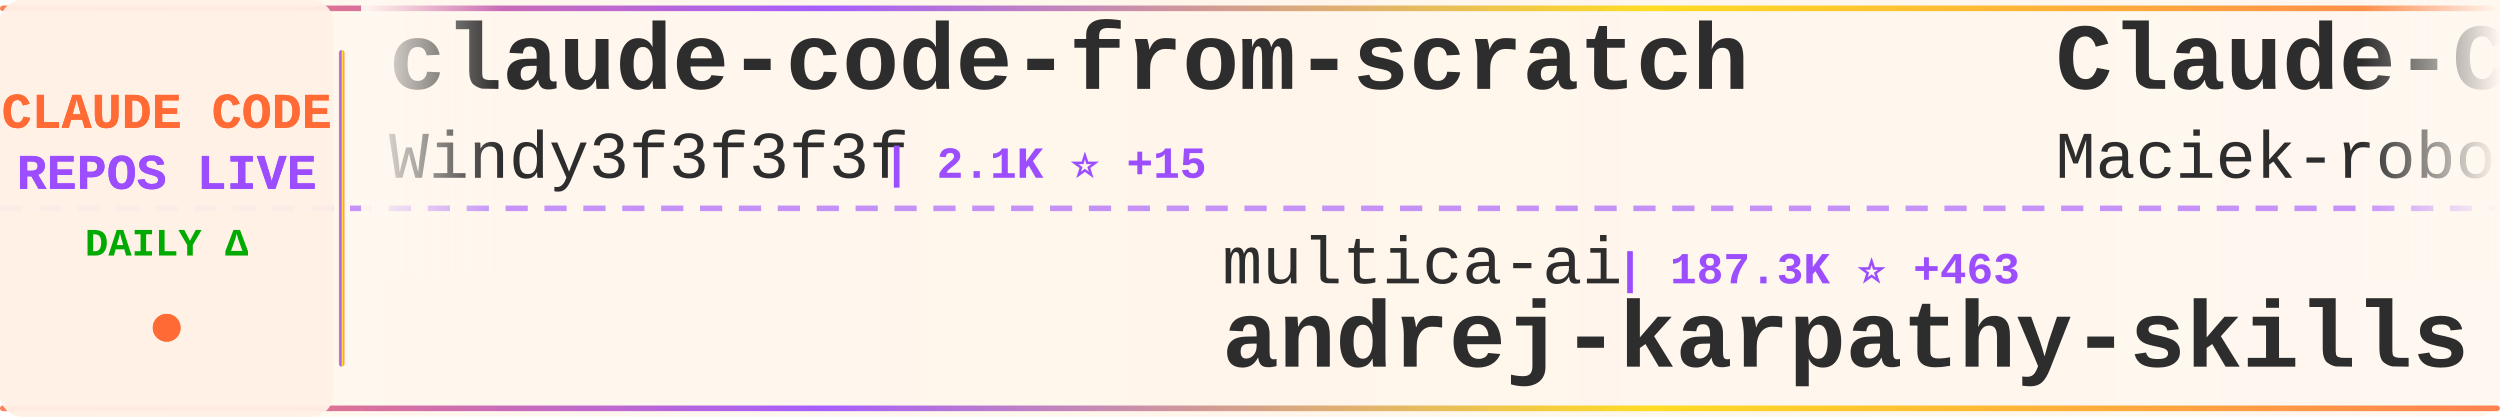
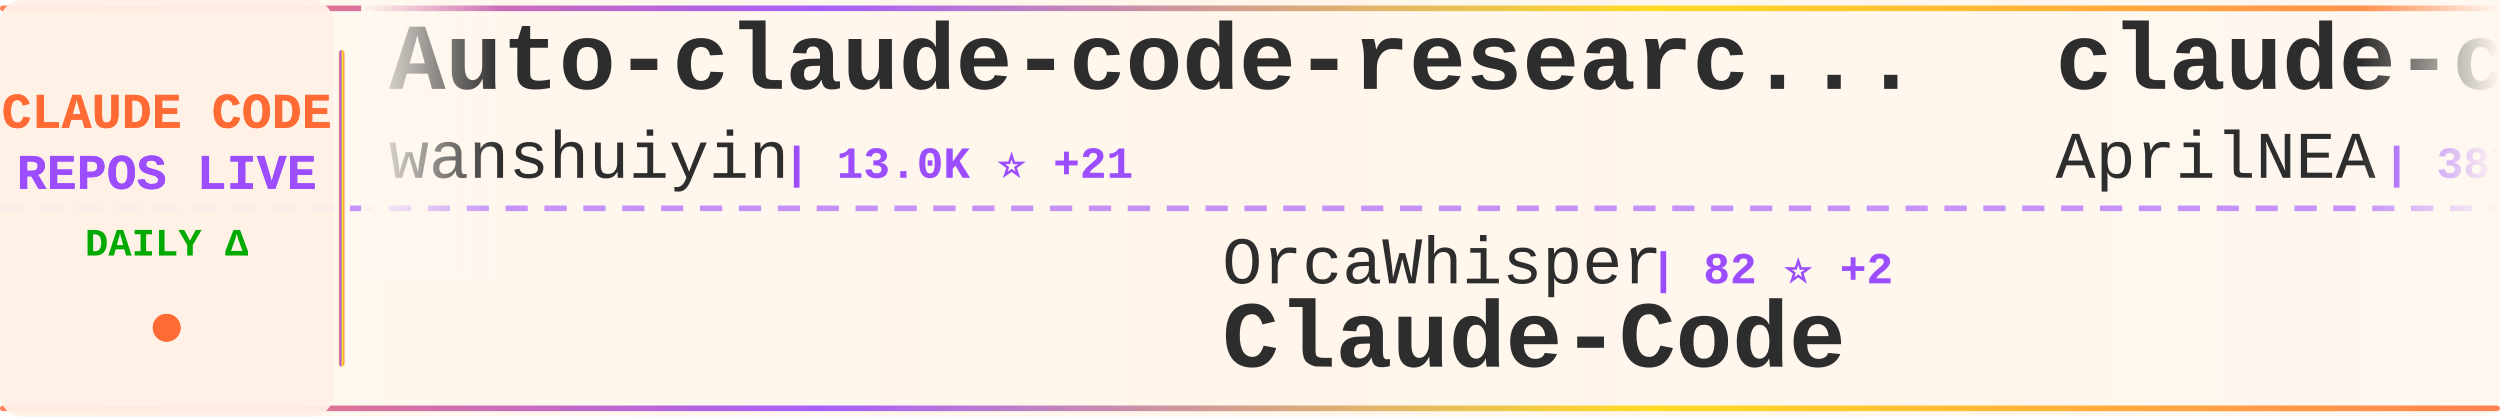
<svg xmlns="http://www.w3.org/2000/svg" width="900" height="150">
  <defs>
    <linearGradient id="tickerBg" x1="0%" y1="0%" x2="100%" y2="0%">
      <stop offset="0%" style="stop-color:#fff8f0;stop-opacity:0.98" />
      <stop offset="50%" style="stop-color:#fff5eb;stop-opacity:1" />
      <stop offset="100%" style="stop-color:#fff8f0;stop-opacity:0.98" />
    </linearGradient>
    <linearGradient id="borderGrad" x1="0%" y1="0%" x2="100%" y2="0%">
      <stop offset="0%" style="stop-color:#FF6B35;stop-opacity:0.85">
        <animate attributeName="stop-opacity" values="0.85;1;0.85" dur="2s" repeatCount="indefinite" />
      </stop>
      <stop offset="33%" style="stop-color:#9C4EFF;stop-opacity:0.9">
        <animate attributeName="stop-opacity" values="0.9;1;0.9" dur="2.2s" repeatCount="indefinite" />
      </stop>
      <stop offset="66%" style="stop-color:#FFD700;stop-opacity:0.85">
        <animate attributeName="stop-opacity" values="0.85;1;0.85" dur="1.8s" repeatCount="indefinite" />
      </stop>
      <stop offset="100%" style="stop-color:#FF6B35;stop-opacity:0.85">
        <animate attributeName="stop-opacity" values="0.85;1;0.85" dur="2s" repeatCount="indefinite" />
      </stop>
    </linearGradient>
    <filter id="textGlow">
      <feGaussianBlur stdDeviation="0.15" result="coloredBlur" />
      <feMerge>
        <feMergeNode in="coloredBlur" />
        <feMergeNode in="SourceGraphic" />
      </feMerge>
    </filter>
    <filter id="metricGlow">
      <feGaussianBlur stdDeviation="0.2" result="coloredBlur" />
      <feMerge>
        <feMergeNode in="coloredBlur" />
        <feMergeNode in="SourceGraphic" />
      </feMerge>
    </filter>
    <linearGradient id="leftFade" x1="0%" y1="0%" x2="100%" y2="0%">
      <stop offset="0%" style="stop-color:#fff8f0;stop-opacity:1" />
      <stop offset="100%" style="stop-color:#fff8f0;stop-opacity:0" />
    </linearGradient>
    <linearGradient id="rightFade" x1="0%" y1="0%" x2="100%" y2="0%">
      <stop offset="0%" style="stop-color:#fff8f0;stop-opacity:0" />
      <stop offset="100%" style="stop-color:#fff8f0;stop-opacity:1" />
    </linearGradient>
  </defs>
  <rect width="900" height="150" fill="url(#tickerBg)" rx="8" />
  <rect x="0" y="2" width="900" height="2" fill="url(#borderGrad)" rx="1" />
  <rect x="0" y="146" width="900" height="2" fill="url(#borderGrad)" rx="1" />
  <line x1="0" y1="75" x2="900" y2="75" stroke="#9C4EFF" stroke-width="2" stroke-dasharray="8 6" opacity="0.6" />
  <rect x="0" y="0" width="120" height="150" fill="#fff0e6" opacity="0.95" rx="8" />
  <text x="60" y="46" font-family="'Courier New', monospace" font-size="18" font-weight="bold" fill="#FF6B35" text-anchor="middle" filter="url(#textGlow)">
    CLAUDE CODE
  </text>
  <text x="60" y="68" font-family="'Courier New', monospace" font-size="18" font-weight="bold" fill="#9C4EFF" text-anchor="middle" filter="url(#textGlow)">
    REPOS LIVE
  </text>
  <text x="60" y="92" font-family="'Courier New', monospace" font-size="14" font-weight="bold" fill="#00aa00" text-anchor="middle">
    DAILY Δ
  </text>
  <circle cx="60" cy="118" r="5" fill="#FF6B35" filter="url(#metricGlow)">
    <animate attributeName="r" values="4;6;4" dur="1.5s" repeatCount="indefinite" />
    <animate attributeName="opacity" values="0.6;1;0.6" dur="1.5s" repeatCount="indefinite" />
  </circle>
  <rect x="122" y="18" width="2" height="114" fill="url(#borderGrad)" rx="1" />
  <clipPath id="tickerClip">
    <rect x="130" y="0" width="770" height="150" />
  </clipPath>
  <g clip-path="url(#tickerClip)">
    <g id="tickerItems">
      <animateTransform attributeName="transform" attributeType="XML" type="translate" from="0 0" to="-3000 0" dur="54s" repeatCount="indefinite" />
      <g transform="translate(0, 0)">
+         <text x="140" y="32" font-family="'Courier New', monospace" font-size="34" font-weight="bold" fill="#2d2d2d">Auto-claude-code-researc...</text>
+         <text x="140" y="64" font-family="'Courier New', monospace" font-size="24" font-weight="normal" fill="#2d2d2d" opacity="1.0">wanshuiyin</text>
+         <text x="282" y="64" font-family="'Courier New', monospace" font-size="16" font-weight="bold" fill="#9C4EFF"> | 13.0K ⭐ +21</text>
+       </g>
+       <g transform="translate(300, 0)">
+         <text x="140" y="102" font-family="'Courier New', monospace" font-size="24" font-weight="normal" fill="#2d2d2d" opacity="1.0">OrcaWhisper</text>
+         <text x="294" y="102" font-family="'Courier New', monospace" font-size="16" font-weight="bold" fill="#9C4EFF"> | 82 ⭐ +2</text>
+         <text x="140" y="132" font-family="'Courier New', monospace" font-size="34" font-weight="bold" fill="#2d2d2d">Claude-Code</text>
+       </g>
+       <g transform="translate(600, 0)">
+         <text x="140" y="32" font-family="'Courier New', monospace" font-size="34" font-weight="bold" fill="#2d2d2d">claude-code-source</text>
+         <text x="140" y="64" font-family="'Courier New', monospace" font-size="24" font-weight="normal" fill="#2d2d2d" opacity="1.0">AprilNEA</text>
+         <text x="258" y="64" font-family="'Courier New', monospace" font-size="16" font-weight="bold" fill="#9C4EFF"> | 387 ⭐</text>
+       </g>
+       <g transform="translate(900, 0)">
+         <text x="140" y="102" font-family="'Courier New', monospace" font-size="24" font-weight="normal" fill="#2d2d2d" opacity="1.0">SeemSeam</text>
+         <text x="258" y="102" font-family="'Courier New', monospace" font-size="16" font-weight="bold" fill="#9C4EFF"> | 3.2K ⭐ +11</text>
+         <text x="140" y="132" font-family="'Courier New', monospace" font-size="34" font-weight="bold" fill="#2d2d2d">claude_codex_bridge</text>
+       </g>
+       <g transform="translate(1200, 0)">
+         <text x="140" y="32" font-family="'Courier New', monospace" font-size="34" font-weight="bold" fill="#2d2d2d">Claude-code</text>
+         <text x="140" y="64" font-family="'Courier New', monospace" font-size="24" font-weight="normal" fill="#2d2d2d" opacity="1.0">fazxes</text>
+         <text x="234" y="64" font-family="'Courier New', monospace" font-size="16" font-weight="bold" fill="#9C4EFF"> | 225 ⭐ +2</text>
+       </g>
+       <g transform="translate(1500, 0)">
+         <text x="140" y="102" font-family="'Courier New', monospace" font-size="24" font-weight="normal" fill="#2d2d2d" opacity="1.0">VoltAgent</text>
+         <text x="270" y="102" font-family="'Courier New', monospace" font-size="16" font-weight="bold" fill="#9C4EFF"> | 22.8K ⭐ +55</text>
+         <text x="140" y="132" font-family="'Courier New', monospace" font-size="34" font-weight="bold" fill="#2d2d2d">awesome-claude-code-suba...</text>
+       </g>
+       <g transform="translate(1800, 0)">
+         <text x="140" y="32" font-family="'Courier New', monospace" font-size="34" font-weight="bold" fill="#2d2d2d">andrej-karpathy-skills</text>
+         <text x="140" y="64" font-family="'Courier New', monospace" font-size="24" font-weight="normal" fill="#2d2d2d" opacity="1.0">multica-ai</text>
+         <text x="282" y="64" font-family="'Courier New', monospace" font-size="16" font-weight="bold" fill="#9C4EFF"> | 187.4K ⭐ +423</text>
+       </g>
+       <g transform="translate(2100, 0)">
+         <text x="140" y="102" font-family="'Courier New', monospace" font-size="24" font-weight="normal" fill="#2d2d2d" opacity="1.0">AICoderTudou</text>
+         <text x="306" y="102" font-family="'Courier New', monospace" font-size="16" font-weight="bold" fill="#9C4EFF"> | 497 ⭐</text>
+         <text x="140" y="132" font-family="'Courier New', monospace" font-size="34" font-weight="bold" fill="#2d2d2d">claude-code-tudou</text>
+       </g>
+       <g transform="translate(2400, 0)">
        <text x="140" y="32" font-family="'Courier New', monospace" font-size="34" font-weight="bold" fill="#2d2d2d">claude-code-from-scratch</text>
        <text x="140" y="64" font-family="'Courier New', monospace" font-size="24" font-weight="normal" fill="#2d2d2d" opacity="1.0">Windy3f3f3f3f</text>
-         <text x="318" y="64" font-family="'Courier New', monospace" font-size="16" font-weight="bold" fill="#9C4EFF"> | 2.1K ⭐ +15</text>
-       </g>
-       <g transform="translate(300, 0)">
-         <text x="140" y="102" font-family="'Courier New', monospace" font-size="24" font-weight="normal" fill="#2d2d2d" opacity="1.0">multica-ai</text>
-         <text x="282" y="102" font-family="'Courier New', monospace" font-size="16" font-weight="bold" fill="#9C4EFF"> | 187.3K ⭐ +463</text>
-         <text x="140" y="132" font-family="'Courier New', monospace" font-size="34" font-weight="bold" fill="#2d2d2d">andrej-karpathy-skills</text>
-       </g>
-       <g transform="translate(600, 0)">
-         <text x="140" y="32" font-family="'Courier New', monospace" font-size="34" font-weight="bold" fill="#2d2d2d">Claude-Code-Usage-Monito...</text>
-         <text x="140" y="64" font-family="'Courier New', monospace" font-size="24" font-weight="normal" fill="#2d2d2d" opacity="1.0">Maciek-roboblog</text>
-         <text x="342" y="64" font-family="'Courier New', monospace" font-size="16" font-weight="bold" fill="#9C4EFF"> | 8.4K ⭐ +12</text>
-       </g>
-       <g transform="translate(900, 0)">
-         <text x="140" y="102" font-family="'Courier New', monospace" font-size="24" font-weight="normal" fill="#2d2d2d" opacity="1.0">RichardAtCT</text>
-         <text x="294" y="102" font-family="'Courier New', monospace" font-size="16" font-weight="bold" fill="#9C4EFF"> | 2.7K ⭐ +1</text>
-         <text x="140" y="132" font-family="'Courier New', monospace" font-size="34" font-weight="bold" fill="#2d2d2d">claude-code-telegram</text>
-       </g>
-       <g transform="translate(1200, 0)">
-         <text x="140" y="32" font-family="'Courier New', monospace" font-size="34" font-weight="bold" fill="#2d2d2d">sc-claude-code-files</text>
-         <text x="140" y="64" font-family="'Courier New', monospace" font-size="24" font-weight="normal" fill="#2d2d2d" opacity="1.0">https-deeplearning-ai</text>
-         <text x="414" y="64" font-family="'Courier New', monospace" font-size="16" font-weight="bold" fill="#9C4EFF"> | 533 ⭐</text>
-       </g>
-       <g transform="translate(1500, 0)">
-         <text x="140" y="102" font-family="'Courier New', monospace" font-size="24" font-weight="normal" fill="#2d2d2d" opacity="1.0">LING71671</text>
-         <text x="270" y="102" font-family="'Courier New', monospace" font-size="16" font-weight="bold" fill="#9C4EFF"> | 907 ⭐ +1</text>
-         <text x="140" y="132" font-family="'Courier New', monospace" font-size="34" font-weight="bold" fill="#2d2d2d">Open-ClaudeCode</text>
-       </g>
-       <g transform="translate(1800, 0)">
-         <text x="140" y="32" font-family="'Courier New', monospace" font-size="34" font-weight="bold" fill="#2d2d2d">claude-code-proxy</text>
-         <text x="140" y="64" font-family="'Courier New', monospace" font-size="24" font-weight="normal" fill="#2d2d2d" opacity="1.0">1rgs</text>
-         <text x="210" y="64" font-family="'Courier New', monospace" font-size="16" font-weight="bold" fill="#9C4EFF"> | 3.7K ⭐</text>
-       </g>
-       <g transform="translate(2100, 0)">
-         <text x="140" y="102" font-family="'Courier New', monospace" font-size="24" font-weight="normal" fill="#2d2d2d" opacity="1.0">ponponon</text>
-         <text x="258" y="102" font-family="'Courier New', monospace" font-size="16" font-weight="bold" fill="#9C4EFF"> | 2.3K ⭐</text>
-         <text x="140" y="132" font-family="'Courier New', monospace" font-size="34" font-weight="bold" fill="#2d2d2d">claude_code_src</text>
-       </g>
-       <g transform="translate(2400, 0)">
-         <text x="140" y="32" font-family="'Courier New', monospace" font-size="34" font-weight="bold" fill="#2d2d2d">claude-code</text>
-         <text x="140" y="64" font-family="'Courier New', monospace" font-size="24" font-weight="normal" fill="#2d2d2d" opacity="1.0">Tinkeringg-Lab</text>
-         <text x="330" y="64" font-family="'Courier New', monospace" font-size="16" font-weight="bold" fill="#9C4EFF"> | 209 ⭐</text>
+         <text x="318" y="64" font-family="'Courier New', monospace" font-size="16" font-weight="bold" fill="#9C4EFF"> | 2.1K ⭐ +11</text>
      </g>
      <g transform="translate(2700, 0)">
-         <text x="140" y="102" font-family="'Courier New', monospace" font-size="24" font-weight="normal" fill="#2d2d2d" opacity="1.0">alex000kim</text>
-         <text x="282" y="102" font-family="'Courier New', monospace" font-size="16" font-weight="bold" fill="#9C4EFF"> | 230 ⭐ +1</text>
-         <text x="140" y="132" font-family="'Courier New', monospace" font-size="34" font-weight="bold" fill="#2d2d2d">claude-code</text>
+         <text x="140" y="102" font-family="'Courier New', monospace" font-size="24" font-weight="normal" fill="#2d2d2d" opacity="1.0">Cranot</text>
+         <text x="234" y="102" font-family="'Courier New', monospace" font-size="16" font-weight="bold" fill="#9C4EFF"> | 2.8K ⭐ +2</text>
+         <text x="140" y="132" font-family="'Courier New', monospace" font-size="34" font-weight="bold" fill="#2d2d2d">claude-code-guide</text>
      </g>
      <g transform="translate(3000, 0)">
-         <text x="140" y="32" font-family="'Courier New', monospace" font-size="34" font-weight="bold" fill="#2d2d2d">claude-code-from-scratch</text>
-         <text x="140" y="64" font-family="'Courier New', monospace" font-size="24" font-weight="normal" fill="#2d2d2d" opacity="1.0">Windy3f3f3f3f</text>
-         <text x="318" y="64" font-family="'Courier New', monospace" font-size="16" font-weight="bold" fill="#9C4EFF"> | 2.1K ⭐ +15</text>
+         <text x="140" y="32" font-family="'Courier New', monospace" font-size="34" font-weight="bold" fill="#2d2d2d">Auto-claude-code-researc...</text>
+         <text x="140" y="64" font-family="'Courier New', monospace" font-size="24" font-weight="normal" fill="#2d2d2d" opacity="1.0">wanshuiyin</text>
+         <text x="282" y="64" font-family="'Courier New', monospace" font-size="16" font-weight="bold" fill="#9C4EFF"> | 13.0K ⭐ +21</text>
      </g>
      <g transform="translate(3300, 0)">
-         <text x="140" y="102" font-family="'Courier New', monospace" font-size="24" font-weight="normal" fill="#2d2d2d" opacity="1.0">multica-ai</text>
-         <text x="282" y="102" font-family="'Courier New', monospace" font-size="16" font-weight="bold" fill="#9C4EFF"> | 187.3K ⭐ +463</text>
-         <text x="140" y="132" font-family="'Courier New', monospace" font-size="34" font-weight="bold" fill="#2d2d2d">andrej-karpathy-skills</text>
+         <text x="140" y="102" font-family="'Courier New', monospace" font-size="24" font-weight="normal" fill="#2d2d2d" opacity="1.0">OrcaWhisper</text>
+         <text x="294" y="102" font-family="'Courier New', monospace" font-size="16" font-weight="bold" fill="#9C4EFF"> | 82 ⭐ +2</text>
+         <text x="140" y="132" font-family="'Courier New', monospace" font-size="34" font-weight="bold" fill="#2d2d2d">Claude-Code</text>
      </g>
      <g transform="translate(3600, 0)">
-         <text x="140" y="32" font-family="'Courier New', monospace" font-size="34" font-weight="bold" fill="#2d2d2d">Claude-Code-Usage-Monito...</text>
-         <text x="140" y="64" font-family="'Courier New', monospace" font-size="24" font-weight="normal" fill="#2d2d2d" opacity="1.0">Maciek-roboblog</text>
-         <text x="342" y="64" font-family="'Courier New', monospace" font-size="16" font-weight="bold" fill="#9C4EFF"> | 8.4K ⭐ +12</text>
+         <text x="140" y="32" font-family="'Courier New', monospace" font-size="34" font-weight="bold" fill="#2d2d2d">claude-code-source</text>
+         <text x="140" y="64" font-family="'Courier New', monospace" font-size="24" font-weight="normal" fill="#2d2d2d" opacity="1.0">AprilNEA</text>
+         <text x="258" y="64" font-family="'Courier New', monospace" font-size="16" font-weight="bold" fill="#9C4EFF"> | 387 ⭐</text>
      </g>
      <g transform="translate(3900, 0)">
-         <text x="140" y="102" font-family="'Courier New', monospace" font-size="24" font-weight="normal" fill="#2d2d2d" opacity="1.0">RichardAtCT</text>
-         <text x="294" y="102" font-family="'Courier New', monospace" font-size="16" font-weight="bold" fill="#9C4EFF"> | 2.7K ⭐ +1</text>
-         <text x="140" y="132" font-family="'Courier New', monospace" font-size="34" font-weight="bold" fill="#2d2d2d">claude-code-telegram</text>
+         <text x="140" y="102" font-family="'Courier New', monospace" font-size="24" font-weight="normal" fill="#2d2d2d" opacity="1.0">SeemSeam</text>
+         <text x="258" y="102" font-family="'Courier New', monospace" font-size="16" font-weight="bold" fill="#9C4EFF"> | 3.2K ⭐ +11</text>
+         <text x="140" y="132" font-family="'Courier New', monospace" font-size="34" font-weight="bold" fill="#2d2d2d">claude_codex_bridge</text>
      </g>
    </g>
  </g>
  <rect x="130" y="0" width="50" height="100" fill="url(#leftFade)" />
  <rect x="850" y="0" width="50" height="100" fill="url(#rightFade)" />
</svg>
